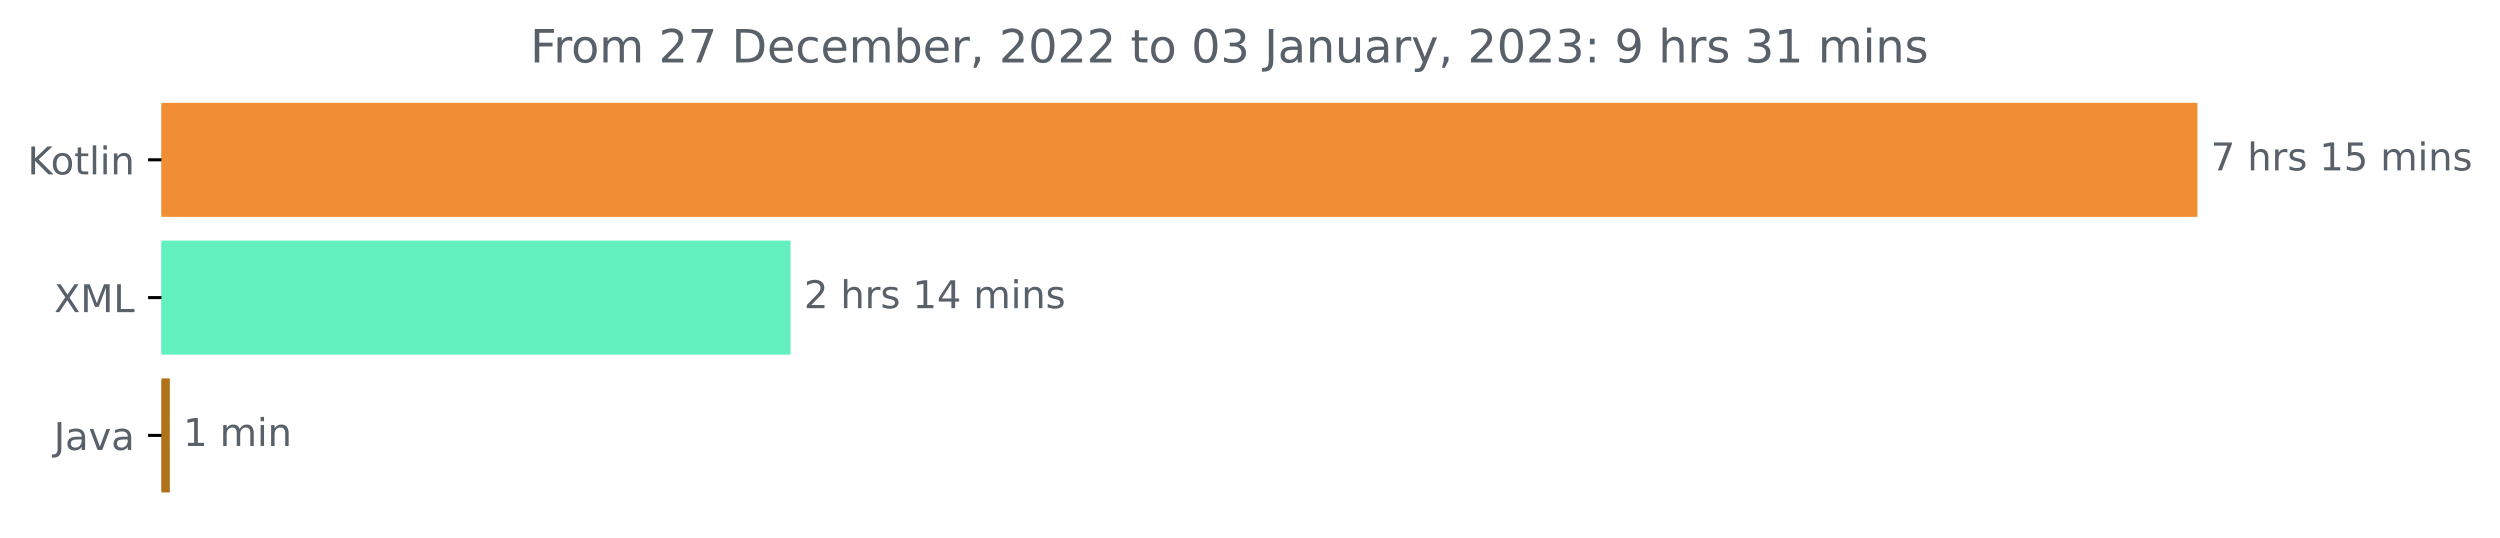
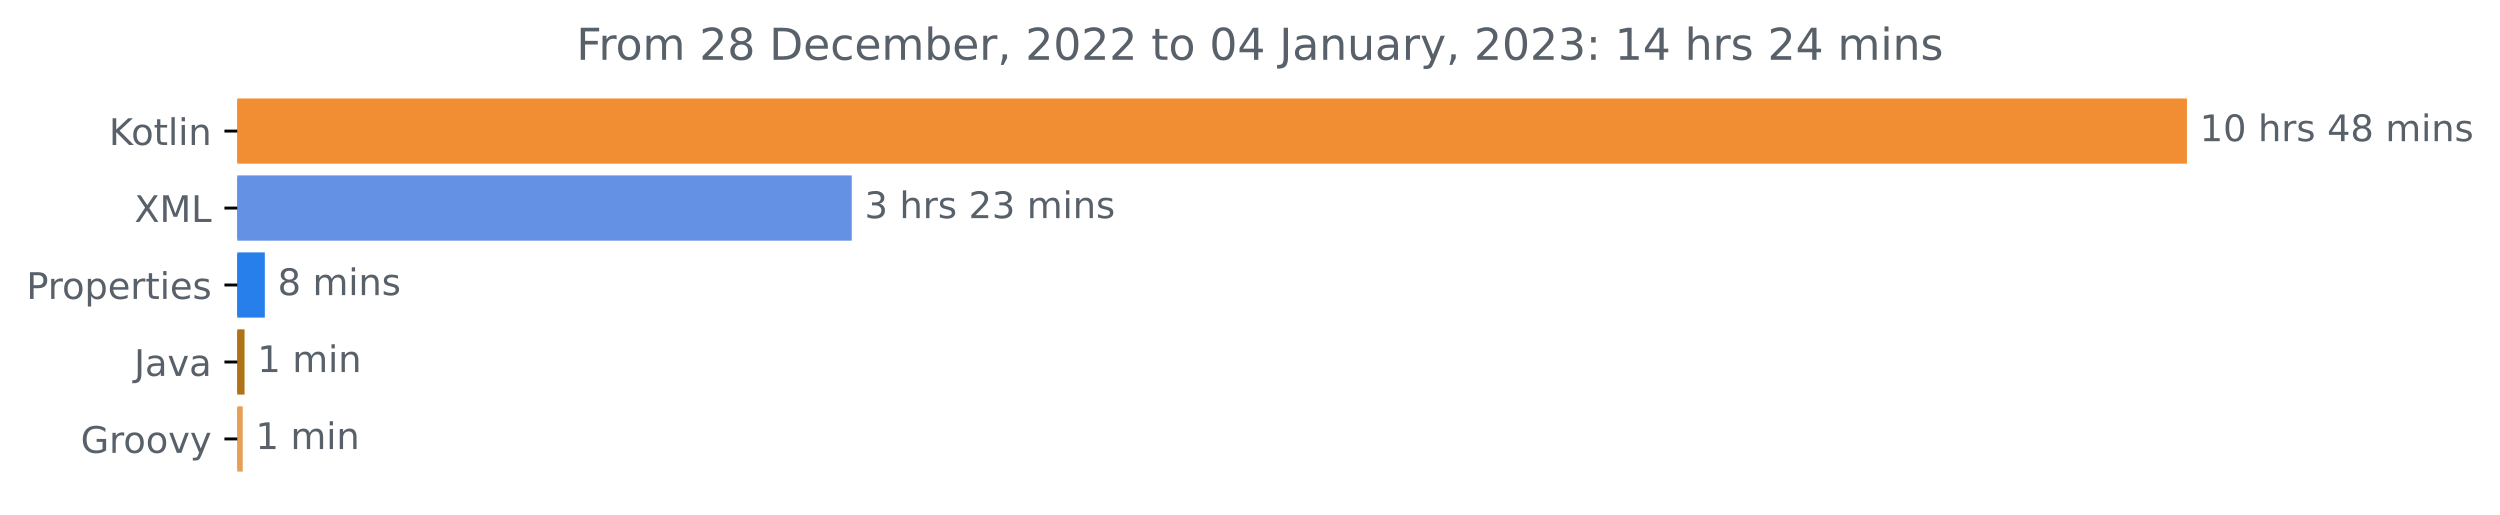
- <svg xmlns="http://www.w3.org/2000/svg" xmlns:xlink="http://www.w3.org/1999/xlink" width="653.165pt" height="140.398pt" viewBox="0 0 653.165 140.398" version="1.1">
+ <svg xmlns="http://www.w3.org/2000/svg" xmlns:xlink="http://www.w3.org/1999/xlink" width="682.069pt" height="140.398pt" viewBox="0 0 682.069 140.398" version="1.1">
  <defs>
    <style type="text/css">*{stroke-linejoin: round; stroke-linecap: butt}</style>
  </defs>
  <g id="figure_1">
    <g id="patch_1">
-       <path d="M 0 140.398  L 653.165 140.398  L 653.165 0  L 0 0  L 0 140.398  z " style="fill: none" />
+       <path d="M -0 140.398  L 682.069 140.398  L 682.069 0  L -0 0  L -0 140.398  z " style="fill: none" />
    </g>
    <g id="axes_1">
      <g id="patch_2">
-         <path d="M 42.191 27.358  L 573.619 27.358  L 573.619 56.158  L 42.191 56.158  z " clip-path="url(#p09d0f39d9b)" style="fill: #f18e33; stroke: #f18e33; stroke-linejoin: miter" />
+         <path d="M 64.733 27.358  L 596.161 27.358  L 596.161 44.158  L 64.733 44.158  z " clip-path="url(#pd91ae2e6df)" style="fill: #f18e33; stroke: #f18e33; stroke-linejoin: miter" />
      </g>
      <g id="patch_3">
-         <path d="M 42.191 63.358  L 206.045 63.358  L 206.045 92.158  L 42.191 92.158  z " clip-path="url(#p09d0f39d9b)" style="fill: #62f0bf; stroke: #62f0bf; stroke-linejoin: miter" />
+         <path d="M 64.733 48.358  L 231.881 48.358  L 231.881 65.158  L 64.733 65.158  z " clip-path="url(#pd91ae2e6df)" style="fill: #6491e3; stroke: #6491e3; stroke-linejoin: miter" />
      </g>
      <g id="patch_4">
-         <path d="M 42.191 99.358  L 43.863 99.358  L 43.863 128.158  L 42.191 128.158  z " clip-path="url(#p09d0f39d9b)" style="fill: #b07219; stroke: #b07219; stroke-linejoin: miter" />
+         <path d="M 64.733 69.358  L 71.75 69.358  L 71.75 86.158  L 64.733 86.158  z " clip-path="url(#pd91ae2e6df)" style="fill: #267fea; stroke: #267fea; stroke-linejoin: miter" />
+       </g>
+       <g id="patch_5">
+         <path d="M 64.733 90.358  L 66.221 90.358  L 66.221 107.158  L 64.733 107.158  z " clip-path="url(#pd91ae2e6df)" style="fill: #b07219; stroke: #b07219; stroke-linejoin: miter" />
+       </g>
+       <g id="patch_6">
+         <path d="M 64.733 111.358  L 65.725 111.358  L 65.725 128.158  L 64.733 128.158  z " clip-path="url(#pd91ae2e6df)" style="fill: #e69f56; stroke: #e69f56; stroke-linejoin: miter" />
      </g>
      <g id="matplotlib.axis_1" />
      <g id="matplotlib.axis_2">
        <g id="ytick_1">
          <g id="line2d_1">
            <defs>
-               <path id="m5261cb25f7" d="M 0 0  L -3.5 0  " style="stroke: #000000; stroke-width: 0.8" />
+               <path id="mdc20ce9b25" d="M 0 0  L -3.5 0  " style="stroke: #000000; stroke-width: 0.8" />
            </defs>
            <g>
-               <use xlink:href="#m5261cb25f7" x="42.191" y="41.758" style="stroke: #000000; stroke-width: 0.8" />
+               <use xlink:href="#mdc20ce9b25" x="64.733" y="35.758" style="stroke: #000000; stroke-width: 0.8" />
            </g>
          </g>
          <g id="text_1">
-             <g style="fill: #586069" transform="translate(7.2 45.55734)scale(0.1 -0.1)">
+             <g style="fill: #586069" transform="translate(29.74219 39.55734)scale(0.1 -0.1)">
              <defs>
                <path id="DejaVuSans-4b" d="M 628 4666  L 1259 4666  L 1259 2694  L 3353 4666  L 4166 4666  L 1850 2491  L 4331 0  L 3500 0  L 1259 2247  L 1259 0  L 628 0  L 628 4666  z " transform="scale(0.015625)" />
                <path id="DejaVuSans-6f" d="M 1959 3097  Q 1497 3097 1228 2736  Q 959 2375 959 1747  Q 959 1119 1226 758  Q 1494 397 1959 397  Q 2419 397 2687 759  Q 2956 1122 2956 1747  Q 2956 2369 2687 2733  Q 2419 3097 1959 3097  z M 1959 3584  Q 2709 3584 3137 3096  Q 3566 2609 3566 1747  Q 3566 888 3137 398  Q 2709 -91 1959 -91  Q 1206 -91 779 398  Q 353 888 353 1747  Q 353 2609 779 3096  Q 1206 3584 1959 3584  z " transform="scale(0.015625)" />
                <path id="DejaVuSans-74" d="M 1172 4494  L 1172 3500  L 2356 3500  L 2356 3053  L 1172 3053  L 1172 1153  Q 1172 725 1289 603  Q 1406 481 1766 481  L 2356 481  L 2356 0  L 1766 0  Q 1100 0 847 248  Q 594 497 594 1153  L 594 3053  L 172 3053  L 172 3500  L 594 3500  L 594 4494  L 1172 4494  z " transform="scale(0.015625)" />
                <path id="DejaVuSans-6c" d="M 603 4863  L 1178 4863  L 1178 0  L 603 0  L 603 4863  z " transform="scale(0.015625)" />
                <path id="DejaVuSans-69" d="M 603 3500  L 1178 3500  L 1178 0  L 603 0  L 603 3500  z M 603 4863  L 1178 4863  L 1178 4134  L 603 4134  L 603 4863  z " transform="scale(0.015625)" />
                <path id="DejaVuSans-6e" d="M 3513 2113  L 3513 0  L 2938 0  L 2938 2094  Q 2938 2591 2744 2837  Q 2550 3084 2163 3084  Q 1697 3084 1428 2787  Q 1159 2491 1159 1978  L 1159 0  L 581 0  L 581 3500  L 1159 3500  L 1159 2956  Q 1366 3272 1645 3428  Q 1925 3584 2291 3584  Q 2894 3584 3203 3211  Q 3513 2838 3513 2113  z " transform="scale(0.015625)" />
              </defs>
              <use xlink:href="#DejaVuSans-4b" />
              <use xlink:href="#DejaVuSans-6f" x="60.576" />
              <use xlink:href="#DejaVuSans-74" x="121.758" />
              <use xlink:href="#DejaVuSans-6c" x="160.967" />
              <use xlink:href="#DejaVuSans-69" x="188.75" />
              <use xlink:href="#DejaVuSans-6e" x="216.533" />
            </g>
          </g>
        </g>
        <g id="ytick_2">
          <g id="line2d_2">
            <g>
-               <use xlink:href="#m5261cb25f7" x="42.191" y="77.758" style="stroke: #000000; stroke-width: 0.8" />
+               <use xlink:href="#mdc20ce9b25" x="64.733" y="56.758" style="stroke: #000000; stroke-width: 0.8" />
            </g>
          </g>
          <g id="text_2">
-             <g style="fill: #586069" transform="translate(14.14062 81.55734)scale(0.1 -0.1)">
+             <g style="fill: #586069" transform="translate(36.68281 60.55734)scale(0.1 -0.1)">
              <defs>
                <path id="DejaVuSans-58" d="M 403 4666  L 1081 4666  L 2241 2931  L 3406 4666  L 4084 4666  L 2584 2425  L 4184 0  L 3506 0  L 2194 1984  L 872 0  L 191 0  L 1856 2491  L 403 4666  z " transform="scale(0.015625)" />
                <path id="DejaVuSans-4d" d="M 628 4666  L 1569 4666  L 2759 1491  L 3956 4666  L 4897 4666  L 4897 0  L 4281 0  L 4281 4097  L 3078 897  L 2444 897  L 1241 4097  L 1241 0  L 628 0  L 628 4666  z " transform="scale(0.015625)" />
                <path id="DejaVuSans-4c" d="M 628 4666  L 1259 4666  L 1259 531  L 3531 531  L 3531 0  L 628 0  L 628 4666  z " transform="scale(0.015625)" />
              </defs>
              <use xlink:href="#DejaVuSans-58" />
              <use xlink:href="#DejaVuSans-4d" x="68.506" />
              <use xlink:href="#DejaVuSans-4c" x="154.785" />
            </g>
          </g>
        </g>
        <g id="ytick_3">
          <g id="line2d_3">
            <g>
-               <use xlink:href="#m5261cb25f7" x="42.191" y="113.758" style="stroke: #000000; stroke-width: 0.8" />
+               <use xlink:href="#mdc20ce9b25" x="64.733" y="77.758" style="stroke: #000000; stroke-width: 0.8" />
            </g>
          </g>
          <g id="text_3">
-             <g style="fill: #586069" transform="translate(14.06563 117.5573)scale(0.1 -0.1)">
+             <g style="fill: #586069" transform="translate(7.2 81.55734)scale(0.1 -0.1)">
+               <defs>
+                 <path id="DejaVuSans-50" d="M 1259 4147  L 1259 2394  L 2053 2394  Q 2494 2394 2734 2622  Q 2975 2850 2975 3272  Q 2975 3691 2734 3919  Q 2494 4147 2053 4147  L 1259 4147  z M 628 4666  L 2053 4666  Q 2838 4666 3239 4311  Q 3641 3956 3641 3272  Q 3641 2581 3239 2228  Q 2838 1875 2053 1875  L 1259 1875  L 1259 0  L 628 0  L 628 4666  z " transform="scale(0.015625)" />
+                 <path id="DejaVuSans-72" d="M 2631 2963  Q 2534 3019 2420 3045  Q 2306 3072 2169 3072  Q 1681 3072 1420 2755  Q 1159 2438 1159 1844  L 1159 0  L 581 0  L 581 3500  L 1159 3500  L 1159 2956  Q 1341 3275 1631 3429  Q 1922 3584 2338 3584  Q 2397 3584 2469 3576  Q 2541 3569 2628 3553  L 2631 2963  z " transform="scale(0.015625)" />
+                 <path id="DejaVuSans-70" d="M 1159 525  L 1159 -1331  L 581 -1331  L 581 3500  L 1159 3500  L 1159 2969  Q 1341 3281 1617 3432  Q 1894 3584 2278 3584  Q 2916 3584 3314 3078  Q 3713 2572 3713 1747  Q 3713 922 3314 415  Q 2916 -91 2278 -91  Q 1894 -91 1617 61  Q 1341 213 1159 525  z M 3116 1747  Q 3116 2381 2855 2742  Q 2594 3103 2138 3103  Q 1681 3103 1420 2742  Q 1159 2381 1159 1747  Q 1159 1113 1420 752  Q 1681 391 2138 391  Q 2594 391 2855 752  Q 3116 1113 3116 1747  z " transform="scale(0.015625)" />
+                 <path id="DejaVuSans-65" d="M 3597 1894  L 3597 1613  L 953 1613  Q 991 1019 1311 708  Q 1631 397 2203 397  Q 2534 397 2845 478  Q 3156 559 3463 722  L 3463 178  Q 3153 47 2828 -22  Q 2503 -91 2169 -91  Q 1331 -91 842 396  Q 353 884 353 1716  Q 353 2575 817 3079  Q 1281 3584 2069 3584  Q 2775 3584 3186 3129  Q 3597 2675 3597 1894  z M 3022 2063  Q 3016 2534 2758 2815  Q 2500 3097 2075 3097  Q 1594 3097 1305 2825  Q 1016 2553 972 2059  L 3022 2063  z " transform="scale(0.015625)" />
+                 <path id="DejaVuSans-73" d="M 2834 3397  L 2834 2853  Q 2591 2978 2328 3040  Q 2066 3103 1784 3103  Q 1356 3103 1142 2972  Q 928 2841 928 2578  Q 928 2378 1081 2264  Q 1234 2150 1697 2047  L 1894 2003  Q 2506 1872 2764 1633  Q 3022 1394 3022 966  Q 3022 478 2636 193  Q 2250 -91 1575 -91  Q 1294 -91 989 -36  Q 684 19 347 128  L 347 722  Q 666 556 975 473  Q 1284 391 1588 391  Q 1994 391 2212 530  Q 2431 669 2431 922  Q 2431 1156 2273 1281  Q 2116 1406 1581 1522  L 1381 1569  Q 847 1681 609 1914  Q 372 2147 372 2553  Q 372 3047 722 3315  Q 1072 3584 1716 3584  Q 2034 3584 2315 3537  Q 2597 3491 2834 3397  z " transform="scale(0.015625)" />
+               </defs>
+               <use xlink:href="#DejaVuSans-50" />
+               <use xlink:href="#DejaVuSans-72" x="58.553" />
+               <use xlink:href="#DejaVuSans-6f" x="97.416" />
+               <use xlink:href="#DejaVuSans-70" x="158.598" />
+               <use xlink:href="#DejaVuSans-65" x="222.074" />
+               <use xlink:href="#DejaVuSans-72" x="283.598" />
+               <use xlink:href="#DejaVuSans-74" x="324.711" />
+               <use xlink:href="#DejaVuSans-69" x="363.92" />
+               <use xlink:href="#DejaVuSans-65" x="391.703" />
+               <use xlink:href="#DejaVuSans-73" x="453.227" />
+             </g>
+           </g>
+         </g>
+         <g id="ytick_4">
+           <g id="line2d_4">
+             <g>
+               <use xlink:href="#mdc20ce9b25" x="64.733" y="98.758" style="stroke: #000000; stroke-width: 0.8" />
+             </g>
+           </g>
+           <g id="text_4">
+             <g style="fill: #586069" transform="translate(36.60781 102.5573)scale(0.1 -0.1)">
              <defs>
                <path id="DejaVuSans-4a" d="M 628 4666  L 1259 4666  L 1259 325  Q 1259 -519 939 -900  Q 619 -1281 -91 -1281  L -331 -1281  L -331 -750  L -134 -750  Q 284 -750 456 -515  Q 628 -281 628 325  L 628 4666  z " transform="scale(0.015625)" />
                <path id="DejaVuSans-61" d="M 2194 1759  Q 1497 1759 1228 1600  Q 959 1441 959 1056  Q 959 750 1161 570  Q 1363 391 1709 391  Q 2188 391 2477 730  Q 2766 1069 2766 1631  L 2766 1759  L 2194 1759  z M 3341 1997  L 3341 0  L 2766 0  L 2766 531  Q 2569 213 2275 61  Q 1981 -91 1556 -91  Q 1019 -91 701 211  Q 384 513 384 1019  Q 384 1609 779 1909  Q 1175 2209 1959 2209  L 2766 2209  L 2766 2266  Q 2766 2663 2505 2880  Q 2244 3097 1772 3097  Q 1472 3097 1187 3025  Q 903 2953 641 2809  L 641 3341  Q 956 3463 1253 3523  Q 1550 3584 1831 3584  Q 2591 3584 2966 3190  Q 3341 2797 3341 1997  z " transform="scale(0.015625)" />
                <path id="DejaVuSans-76" d="M 191 3500  L 800 3500  L 1894 563  L 2988 3500  L 3597 3500  L 2284 0  L 1503 0  L 191 3500  z " transform="scale(0.015625)" />
              </defs>
              <use xlink:href="#DejaVuSans-4a" />
              <use xlink:href="#DejaVuSans-61" x="29.492" />
              <use xlink:href="#DejaVuSans-76" x="90.771" />
              <use xlink:href="#DejaVuSans-61" x="149.951" />
            </g>
          </g>
        </g>
-       </g>
-       <g id="text_4">
-         <g style="fill: #586069" transform="translate(577.6192 44.5175)scale(0.1 -0.1)">
+         <g id="ytick_5">
+           <g id="line2d_5">
+             <g>
+               <use xlink:href="#mdc20ce9b25" x="64.733" y="119.758" style="stroke: #000000; stroke-width: 0.8" />
+             </g>
+           </g>
+           <g id="text_5">
+             <g style="fill: #586069" transform="translate(22.02344 123.5573)scale(0.1 -0.1)">
+               <defs>
+                 <path id="DejaVuSans-47" d="M 3809 666  L 3809 1919  L 2778 1919  L 2778 2438  L 4434 2438  L 4434 434  Q 4069 175 3628 42  Q 3188 -91 2688 -91  Q 1594 -91 976 548  Q 359 1188 359 2328  Q 359 3472 976 4111  Q 1594 4750 2688 4750  Q 3144 4750 3555 4637  Q 3966 4525 4313 4306  L 4313 3634  Q 3963 3931 3569 4081  Q 3175 4231 2741 4231  Q 1884 4231 1454 3753  Q 1025 3275 1025 2328  Q 1025 1384 1454 906  Q 1884 428 2741 428  Q 3075 428 3337 486  Q 3600 544 3809 666  z " transform="scale(0.015625)" />
+                 <path id="DejaVuSans-79" d="M 2059 -325  Q 1816 -950 1584 -1140  Q 1353 -1331 966 -1331  L 506 -1331  L 506 -850  L 844 -850  Q 1081 -850 1212 -737  Q 1344 -625 1503 -206  L 1606 56  L 191 3500  L 800 3500  L 1894 763  L 2988 3500  L 3597 3500  L 2059 -325  z " transform="scale(0.015625)" />
+               </defs>
+               <use xlink:href="#DejaVuSans-47" />
+               <use xlink:href="#DejaVuSans-72" x="77.49" />
+               <use xlink:href="#DejaVuSans-6f" x="116.354" />
+               <use xlink:href="#DejaVuSans-6f" x="177.535" />
+               <use xlink:href="#DejaVuSans-76" x="238.717" />
+               <use xlink:href="#DejaVuSans-79" x="297.896" />
+             </g>
+           </g>
+         </g>
+       </g>
+       <g id="text_6">
+         <g style="fill: #586069" transform="translate(600.1614 38.5175)scale(0.1 -0.1)">
          <defs>
-             <path id="DejaVuSans-37" d="M 525 4666  L 3525 4666  L 3525 4397  L 1831 0  L 1172 0  L 2766 4134  L 525 4134  L 525 4666  z " transform="scale(0.015625)" />
+             <path id="DejaVuSans-31" d="M 794 531  L 1825 531  L 1825 4091  L 703 3866  L 703 4441  L 1819 4666  L 2450 4666  L 2450 531  L 3481 531  L 3481 0  L 794 0  L 794 531  z " transform="scale(0.015625)" />
+             <path id="DejaVuSans-30" d="M 2034 4250  Q 1547 4250 1301 3770  Q 1056 3291 1056 2328  Q 1056 1369 1301 889  Q 1547 409 2034 409  Q 2525 409 2770 889  Q 3016 1369 3016 2328  Q 3016 3291 2770 3770  Q 2525 4250 2034 4250  z M 2034 4750  Q 2819 4750 3233 4129  Q 3647 3509 3647 2328  Q 3647 1150 3233 529  Q 2819 -91 2034 -91  Q 1250 -91 836 529  Q 422 1150 422 2328  Q 422 3509 836 4129  Q 1250 4750 2034 4750  z " transform="scale(0.015625)" />
            <path id="DejaVuSans-20" transform="scale(0.015625)" />
            <path id="DejaVuSans-68" d="M 3513 2113  L 3513 0  L 2938 0  L 2938 2094  Q 2938 2591 2744 2837  Q 2550 3084 2163 3084  Q 1697 3084 1428 2787  Q 1159 2491 1159 1978  L 1159 0  L 581 0  L 581 4863  L 1159 4863  L 1159 2956  Q 1366 3272 1645 3428  Q 1925 3584 2291 3584  Q 2894 3584 3203 3211  Q 3513 2838 3513 2113  z " transform="scale(0.015625)" />
-             <path id="DejaVuSans-72" d="M 2631 2963  Q 2534 3019 2420 3045  Q 2306 3072 2169 3072  Q 1681 3072 1420 2755  Q 1159 2438 1159 1844  L 1159 0  L 581 0  L 581 3500  L 1159 3500  L 1159 2956  Q 1341 3275 1631 3429  Q 1922 3584 2338 3584  Q 2397 3584 2469 3576  Q 2541 3569 2628 3553  L 2631 2963  z " transform="scale(0.015625)" />
-             <path id="DejaVuSans-73" d="M 2834 3397  L 2834 2853  Q 2591 2978 2328 3040  Q 2066 3103 1784 3103  Q 1356 3103 1142 2972  Q 928 2841 928 2578  Q 928 2378 1081 2264  Q 1234 2150 1697 2047  L 1894 2003  Q 2506 1872 2764 1633  Q 3022 1394 3022 966  Q 3022 478 2636 193  Q 2250 -91 1575 -91  Q 1294 -91 989 -36  Q 684 19 347 128  L 347 722  Q 666 556 975 473  Q 1284 391 1588 391  Q 1994 391 2212 530  Q 2431 669 2431 922  Q 2431 1156 2273 1281  Q 2116 1406 1581 1522  L 1381 1569  Q 847 1681 609 1914  Q 372 2147 372 2553  Q 372 3047 722 3315  Q 1072 3584 1716 3584  Q 2034 3584 2315 3537  Q 2597 3491 2834 3397  z " transform="scale(0.015625)" />
-             <path id="DejaVuSans-31" d="M 794 531  L 1825 531  L 1825 4091  L 703 3866  L 703 4441  L 1819 4666  L 2450 4666  L 2450 531  L 3481 531  L 3481 0  L 794 0  L 794 531  z " transform="scale(0.015625)" />
-             <path id="DejaVuSans-35" d="M 691 4666  L 3169 4666  L 3169 4134  L 1269 4134  L 1269 2991  Q 1406 3038 1543 3061  Q 1681 3084 1819 3084  Q 2600 3084 3056 2656  Q 3513 2228 3513 1497  Q 3513 744 3044 326  Q 2575 -91 1722 -91  Q 1428 -91 1123 -41  Q 819 9 494 109  L 494 744  Q 775 591 1075 516  Q 1375 441 1709 441  Q 2250 441 2565 725  Q 2881 1009 2881 1497  Q 2881 1984 2565 2268  Q 2250 2553 1709 2553  Q 1456 2553 1204 2497  Q 953 2441 691 2322  L 691 4666  z " transform="scale(0.015625)" />
+             <path id="DejaVuSans-34" d="M 2419 4116  L 825 1625  L 2419 1625  L 2419 4116  z M 2253 4666  L 3047 4666  L 3047 1625  L 3713 1625  L 3713 1100  L 3047 1100  L 3047 0  L 2419 0  L 2419 1100  L 313 1100  L 313 1709  L 2253 4666  z " transform="scale(0.015625)" />
+             <path id="DejaVuSans-38" d="M 2034 2216  Q 1584 2216 1326 1975  Q 1069 1734 1069 1313  Q 1069 891 1326 650  Q 1584 409 2034 409  Q 2484 409 2743 651  Q 3003 894 3003 1313  Q 3003 1734 2745 1975  Q 2488 2216 2034 2216  z M 1403 2484  Q 997 2584 770 2862  Q 544 3141 544 3541  Q 544 4100 942 4425  Q 1341 4750 2034 4750  Q 2731 4750 3128 4425  Q 3525 4100 3525 3541  Q 3525 3141 3298 2862  Q 3072 2584 2669 2484  Q 3125 2378 3379 2068  Q 3634 1759 3634 1313  Q 3634 634 3220 271  Q 2806 -91 2034 -91  Q 1263 -91 848 271  Q 434 634 434 1313  Q 434 1759 690 2068  Q 947 2378 1403 2484  z M 1172 3481  Q 1172 3119 1398 2916  Q 1625 2713 2034 2713  Q 2441 2713 2670 2916  Q 2900 3119 2900 3481  Q 2900 3844 2670 4047  Q 2441 4250 2034 4250  Q 1625 4250 1398 4047  Q 1172 3844 1172 3481  z " transform="scale(0.015625)" />
            <path id="DejaVuSans-6d" d="M 3328 2828  Q 3544 3216 3844 3400  Q 4144 3584 4550 3584  Q 5097 3584 5394 3201  Q 5691 2819 5691 2113  L 5691 0  L 5113 0  L 5113 2094  Q 5113 2597 4934 2840  Q 4756 3084 4391 3084  Q 3944 3084 3684 2787  Q 3425 2491 3425 1978  L 3425 0  L 2847 0  L 2847 2094  Q 2847 2600 2669 2842  Q 2491 3084 2119 3084  Q 1678 3084 1418 2786  Q 1159 2488 1159 1978  L 1159 0  L 581 0  L 581 3500  L 1159 3500  L 1159 2956  Q 1356 3278 1631 3431  Q 1906 3584 2284 3584  Q 2666 3584 2933 3390  Q 3200 3197 3328 2828  z " transform="scale(0.015625)" />
          </defs>
-           <use xlink:href="#DejaVuSans-37" />
+           <use xlink:href="#DejaVuSans-31" />
+           <use xlink:href="#DejaVuSans-30" x="63.623" />
+           <use xlink:href="#DejaVuSans-20" x="127.246" />
+           <use xlink:href="#DejaVuSans-68" x="159.033" />
+           <use xlink:href="#DejaVuSans-72" x="222.412" />
+           <use xlink:href="#DejaVuSans-73" x="263.525" />
+           <use xlink:href="#DejaVuSans-20" x="315.625" />
+           <use xlink:href="#DejaVuSans-34" x="347.412" />
+           <use xlink:href="#DejaVuSans-38" x="411.035" />
+           <use xlink:href="#DejaVuSans-20" x="474.658" />
+           <use xlink:href="#DejaVuSans-6d" x="506.445" />
+           <use xlink:href="#DejaVuSans-69" x="603.857" />
+           <use xlink:href="#DejaVuSans-6e" x="631.641" />
+           <use xlink:href="#DejaVuSans-73" x="695.02" />
+         </g>
+       </g>
+       <g id="text_7">
+         <g style="fill: #586069" transform="translate(235.8808 59.5175)scale(0.1 -0.1)">
+           <defs>
+             <path id="DejaVuSans-33" d="M 2597 2516  Q 3050 2419 3304 2112  Q 3559 1806 3559 1356  Q 3559 666 3084 287  Q 2609 -91 1734 -91  Q 1441 -91 1130 -33  Q 819 25 488 141  L 488 750  Q 750 597 1062 519  Q 1375 441 1716 441  Q 2309 441 2620 675  Q 2931 909 2931 1356  Q 2931 1769 2642 2001  Q 2353 2234 1838 2234  L 1294 2234  L 1294 2753  L 1863 2753  Q 2328 2753 2575 2939  Q 2822 3125 2822 3475  Q 2822 3834 2567 4026  Q 2313 4219 1838 4219  Q 1578 4219 1281 4162  Q 984 4106 628 3988  L 628 4550  Q 988 4650 1302 4700  Q 1616 4750 1894 4750  Q 2613 4750 3031 4423  Q 3450 4097 3450 3541  Q 3450 3153 3228 2886  Q 3006 2619 2597 2516  z " transform="scale(0.015625)" />
+             <path id="DejaVuSans-32" d="M 1228 531  L 3431 531  L 3431 0  L 469 0  L 469 531  Q 828 903 1448 1529  Q 2069 2156 2228 2338  Q 2531 2678 2651 2914  Q 2772 3150 2772 3378  Q 2772 3750 2511 3984  Q 2250 4219 1831 4219  Q 1534 4219 1204 4116  Q 875 4013 500 3803  L 500 4441  Q 881 4594 1212 4672  Q 1544 4750 1819 4750  Q 2544 4750 2975 4387  Q 3406 4025 3406 3419  Q 3406 3131 3298 2873  Q 3191 2616 2906 2266  Q 2828 2175 2409 1742  Q 1991 1309 1228 531  z " transform="scale(0.015625)" />
+           </defs>
+           <use xlink:href="#DejaVuSans-33" />
          <use xlink:href="#DejaVuSans-20" x="63.623" />
          <use xlink:href="#DejaVuSans-68" x="95.41" />
          <use xlink:href="#DejaVuSans-72" x="158.789" />
          <use xlink:href="#DejaVuSans-73" x="199.902" />
          <use xlink:href="#DejaVuSans-20" x="252.002" />
-           <use xlink:href="#DejaVuSans-31" x="283.789" />
-           <use xlink:href="#DejaVuSans-35" x="347.412" />
+           <use xlink:href="#DejaVuSans-32" x="283.789" />
+           <use xlink:href="#DejaVuSans-33" x="347.412" />
          <use xlink:href="#DejaVuSans-20" x="411.035" />
          <use xlink:href="#DejaVuSans-6d" x="442.822" />
          <use xlink:href="#DejaVuSans-69" x="540.234" />
          <use xlink:href="#DejaVuSans-6e" x="568.018" />
          <use xlink:href="#DejaVuSans-73" x="631.396" />
        </g>
      </g>
-       <g id="text_5">
-         <g style="fill: #586069" transform="translate(210.0449 80.5175)scale(0.1 -0.1)">
-           <defs>
-             <path id="DejaVuSans-32" d="M 1228 531  L 3431 531  L 3431 0  L 469 0  L 469 531  Q 828 903 1448 1529  Q 2069 2156 2228 2338  Q 2531 2678 2651 2914  Q 2772 3150 2772 3378  Q 2772 3750 2511 3984  Q 2250 4219 1831 4219  Q 1534 4219 1204 4116  Q 875 4013 500 3803  L 500 4441  Q 881 4594 1212 4672  Q 1544 4750 1819 4750  Q 2544 4750 2975 4387  Q 3406 4025 3406 3419  Q 3406 3131 3298 2873  Q 3191 2616 2906 2266  Q 2828 2175 2409 1742  Q 1991 1309 1228 531  z " transform="scale(0.015625)" />
-             <path id="DejaVuSans-34" d="M 2419 4116  L 825 1625  L 2419 1625  L 2419 4116  z M 2253 4666  L 3047 4666  L 3047 1625  L 3713 1625  L 3713 1100  L 3047 1100  L 3047 0  L 2419 0  L 2419 1100  L 313 1100  L 313 1709  L 2253 4666  z " transform="scale(0.015625)" />
-           </defs>
-           <use xlink:href="#DejaVuSans-32" />
-           <use xlink:href="#DejaVuSans-20" x="63.623" />
-           <use xlink:href="#DejaVuSans-68" x="95.41" />
-           <use xlink:href="#DejaVuSans-72" x="158.789" />
-           <use xlink:href="#DejaVuSans-73" x="199.902" />
-           <use xlink:href="#DejaVuSans-20" x="252.002" />
-           <use xlink:href="#DejaVuSans-31" x="283.789" />
-           <use xlink:href="#DejaVuSans-34" x="347.412" />
-           <use xlink:href="#DejaVuSans-20" x="411.035" />
-           <use xlink:href="#DejaVuSans-6d" x="442.822" />
-           <use xlink:href="#DejaVuSans-69" x="540.234" />
-           <use xlink:href="#DejaVuSans-6e" x="568.018" />
-           <use xlink:href="#DejaVuSans-73" x="631.396" />
-         </g>
-       </g>
-       <g id="text_6">
-         <g style="fill: #586069" transform="translate(47.86332 116.5175)scale(0.1 -0.1)">
-           <use xlink:href="#DejaVuSans-31" />
+       <g id="text_8">
+         <g style="fill: #586069" transform="translate(75.75048 80.5175)scale(0.1 -0.1)">
+           <use xlink:href="#DejaVuSans-38" />
          <use xlink:href="#DejaVuSans-20" x="63.623" />
          <use xlink:href="#DejaVuSans-6d" x="95.41" />
          <use xlink:href="#DejaVuSans-69" x="192.822" />
          <use xlink:href="#DejaVuSans-6e" x="220.605" />
-         </g>
-       </g>
-       <g id="text_7">
-         <g style="fill: #586069" transform="translate(138.5356 16.31812)scale(0.12 -0.12)">
+           <use xlink:href="#DejaVuSans-73" x="283.984" />
+         </g>
+       </g>
+       <g id="text_9">
+         <g style="fill: #586069" transform="translate(70.22141 101.5175)scale(0.1 -0.1)">
+           <use xlink:href="#DejaVuSans-31" />
+           <use xlink:href="#DejaVuSans-20" x="63.623" />
+           <use xlink:href="#DejaVuSans-6d" x="95.41" />
+           <use xlink:href="#DejaVuSans-69" x="192.822" />
+           <use xlink:href="#DejaVuSans-6e" x="220.605" />
+         </g>
+       </g>
+       <g id="text_10">
+         <g style="fill: #586069" transform="translate(69.72521 122.5175)scale(0.1 -0.1)">
+           <use xlink:href="#DejaVuSans-31" />
+           <use xlink:href="#DejaVuSans-20" x="63.623" />
+           <use xlink:href="#DejaVuSans-6d" x="95.41" />
+           <use xlink:href="#DejaVuSans-69" x="192.822" />
+           <use xlink:href="#DejaVuSans-6e" x="220.605" />
+         </g>
+       </g>
+       <g id="text_11">
+         <g style="fill: #586069" transform="translate(157.2603 16.31812)scale(0.12 -0.12)">
          <defs>
            <path id="DejaVuSans-46" d="M 628 4666  L 3309 4666  L 3309 4134  L 1259 4134  L 1259 2759  L 3109 2759  L 3109 2228  L 1259 2228  L 1259 0  L 628 0  L 628 4666  z " transform="scale(0.015625)" />
            <path id="DejaVuSans-44" d="M 1259 4147  L 1259 519  L 2022 519  Q 2988 519 3436 956  Q 3884 1394 3884 2338  Q 3884 3275 3436 3711  Q 2988 4147 2022 4147  L 1259 4147  z M 628 4666  L 1925 4666  Q 3281 4666 3915 4102  Q 4550 3538 4550 2338  Q 4550 1131 3912 565  Q 3275 0 1925 0  L 628 0  L 628 4666  z " transform="scale(0.015625)" />
-             <path id="DejaVuSans-65" d="M 3597 1894  L 3597 1613  L 953 1613  Q 991 1019 1311 708  Q 1631 397 2203 397  Q 2534 397 2845 478  Q 3156 559 3463 722  L 3463 178  Q 3153 47 2828 -22  Q 2503 -91 2169 -91  Q 1331 -91 842 396  Q 353 884 353 1716  Q 353 2575 817 3079  Q 1281 3584 2069 3584  Q 2775 3584 3186 3129  Q 3597 2675 3597 1894  z M 3022 2063  Q 3016 2534 2758 2815  Q 2500 3097 2075 3097  Q 1594 3097 1305 2825  Q 1016 2553 972 2059  L 3022 2063  z " transform="scale(0.015625)" />
            <path id="DejaVuSans-63" d="M 3122 3366  L 3122 2828  Q 2878 2963 2633 3030  Q 2388 3097 2138 3097  Q 1578 3097 1268 2742  Q 959 2388 959 1747  Q 959 1106 1268 751  Q 1578 397 2138 397  Q 2388 397 2633 464  Q 2878 531 3122 666  L 3122 134  Q 2881 22 2623 -34  Q 2366 -91 2075 -91  Q 1284 -91 818 406  Q 353 903 353 1747  Q 353 2603 823 3093  Q 1294 3584 2113 3584  Q 2378 3584 2631 3529  Q 2884 3475 3122 3366  z " transform="scale(0.015625)" />
            <path id="DejaVuSans-62" d="M 3116 1747  Q 3116 2381 2855 2742  Q 2594 3103 2138 3103  Q 1681 3103 1420 2742  Q 1159 2381 1159 1747  Q 1159 1113 1420 752  Q 1681 391 2138 391  Q 2594 391 2855 752  Q 3116 1113 3116 1747  z M 1159 2969  Q 1341 3281 1617 3432  Q 1894 3584 2278 3584  Q 2916 3584 3314 3078  Q 3713 2572 3713 1747  Q 3713 922 3314 415  Q 2916 -91 2278 -91  Q 1894 -91 1617 61  Q 1341 213 1159 525  L 1159 0  L 581 0  L 581 4863  L 1159 4863  L 1159 2969  z " transform="scale(0.015625)" />
            <path id="DejaVuSans-2c" d="M 750 794  L 1409 794  L 1409 256  L 897 -744  L 494 -744  L 750 256  L 750 794  z " transform="scale(0.015625)" />
-             <path id="DejaVuSans-30" d="M 2034 4250  Q 1547 4250 1301 3770  Q 1056 3291 1056 2328  Q 1056 1369 1301 889  Q 1547 409 2034 409  Q 2525 409 2770 889  Q 3016 1369 3016 2328  Q 3016 3291 2770 3770  Q 2525 4250 2034 4250  z M 2034 4750  Q 2819 4750 3233 4129  Q 3647 3509 3647 2328  Q 3647 1150 3233 529  Q 2819 -91 2034 -91  Q 1250 -91 836 529  Q 422 1150 422 2328  Q 422 3509 836 4129  Q 1250 4750 2034 4750  z " transform="scale(0.015625)" />
-             <path id="DejaVuSans-33" d="M 2597 2516  Q 3050 2419 3304 2112  Q 3559 1806 3559 1356  Q 3559 666 3084 287  Q 2609 -91 1734 -91  Q 1441 -91 1130 -33  Q 819 25 488 141  L 488 750  Q 750 597 1062 519  Q 1375 441 1716 441  Q 2309 441 2620 675  Q 2931 909 2931 1356  Q 2931 1769 2642 2001  Q 2353 2234 1838 2234  L 1294 2234  L 1294 2753  L 1863 2753  Q 2328 2753 2575 2939  Q 2822 3125 2822 3475  Q 2822 3834 2567 4026  Q 2313 4219 1838 4219  Q 1578 4219 1281 4162  Q 984 4106 628 3988  L 628 4550  Q 988 4650 1302 4700  Q 1616 4750 1894 4750  Q 2613 4750 3031 4423  Q 3450 4097 3450 3541  Q 3450 3153 3228 2886  Q 3006 2619 2597 2516  z " transform="scale(0.015625)" />
            <path id="DejaVuSans-75" d="M 544 1381  L 544 3500  L 1119 3500  L 1119 1403  Q 1119 906 1312 657  Q 1506 409 1894 409  Q 2359 409 2629 706  Q 2900 1003 2900 1516  L 2900 3500  L 3475 3500  L 3475 0  L 2900 0  L 2900 538  Q 2691 219 2414 64  Q 2138 -91 1772 -91  Q 1169 -91 856 284  Q 544 659 544 1381  z M 1991 3584  L 1991 3584  z " transform="scale(0.015625)" />
-             <path id="DejaVuSans-79" d="M 2059 -325  Q 1816 -950 1584 -1140  Q 1353 -1331 966 -1331  L 506 -1331  L 506 -850  L 844 -850  Q 1081 -850 1212 -737  Q 1344 -625 1503 -206  L 1606 56  L 191 3500  L 800 3500  L 1894 763  L 2988 3500  L 3597 3500  L 2059 -325  z " transform="scale(0.015625)" />
            <path id="DejaVuSans-3a" d="M 750 794  L 1409 794  L 1409 0  L 750 0  L 750 794  z M 750 3309  L 1409 3309  L 1409 2516  L 750 2516  L 750 3309  z " transform="scale(0.015625)" />
-             <path id="DejaVuSans-39" d="M 703 97  L 703 672  Q 941 559 1184 500  Q 1428 441 1663 441  Q 2288 441 2617 861  Q 2947 1281 2994 2138  Q 2813 1869 2534 1725  Q 2256 1581 1919 1581  Q 1219 1581 811 2004  Q 403 2428 403 3163  Q 403 3881 828 4315  Q 1253 4750 1959 4750  Q 2769 4750 3195 4129  Q 3622 3509 3622 2328  Q 3622 1225 3098 567  Q 2575 -91 1691 -91  Q 1453 -91 1209 -44  Q 966 3 703 97  z M 1959 2075  Q 2384 2075 2632 2365  Q 2881 2656 2881 3163  Q 2881 3666 2632 3958  Q 2384 4250 1959 4250  Q 1534 4250 1286 3958  Q 1038 3666 1038 3163  Q 1038 2656 1286 2365  Q 1534 2075 1959 2075  z " transform="scale(0.015625)" />
          </defs>
          <use xlink:href="#DejaVuSans-46" />
          <use xlink:href="#DejaVuSans-72" x="50.27" />
          <use xlink:href="#DejaVuSans-6f" x="89.133" />
          <use xlink:href="#DejaVuSans-6d" x="150.314" />
          <use xlink:href="#DejaVuSans-20" x="247.727" />
          <use xlink:href="#DejaVuSans-32" x="279.514" />
-           <use xlink:href="#DejaVuSans-37" x="343.137" />
+           <use xlink:href="#DejaVuSans-38" x="343.137" />
          <use xlink:href="#DejaVuSans-20" x="406.76" />
          <use xlink:href="#DejaVuSans-44" x="438.547" />
          <use xlink:href="#DejaVuSans-65" x="515.549" />
          <use xlink:href="#DejaVuSans-63" x="577.072" />
          <use xlink:href="#DejaVuSans-65" x="632.053" />
          <use xlink:href="#DejaVuSans-6d" x="693.576" />
          <use xlink:href="#DejaVuSans-62" x="790.988" />
          <use xlink:href="#DejaVuSans-65" x="854.465" />
          <use xlink:href="#DejaVuSans-72" x="915.988" />
          <use xlink:href="#DejaVuSans-2c" x="957.102" />
          <use xlink:href="#DejaVuSans-20" x="988.889" />
          <use xlink:href="#DejaVuSans-32" x="1020.676" />
          <use xlink:href="#DejaVuSans-30" x="1084.299" />
          <use xlink:href="#DejaVuSans-32" x="1147.922" />
          <use xlink:href="#DejaVuSans-32" x="1211.545" />
          <use xlink:href="#DejaVuSans-20" x="1275.168" />
          <use xlink:href="#DejaVuSans-74" x="1306.955" />
          <use xlink:href="#DejaVuSans-6f" x="1346.164" />
          <use xlink:href="#DejaVuSans-20" x="1407.346" />
          <use xlink:href="#DejaVuSans-30" x="1439.133" />
-           <use xlink:href="#DejaVuSans-33" x="1502.756" />
+           <use xlink:href="#DejaVuSans-34" x="1502.756" />
          <use xlink:href="#DejaVuSans-20" x="1566.379" />
          <use xlink:href="#DejaVuSans-4a" x="1598.166" />
          <use xlink:href="#DejaVuSans-61" x="1627.658" />
          <use xlink:href="#DejaVuSans-6e" x="1688.938" />
          <use xlink:href="#DejaVuSans-75" x="1752.316" />
          <use xlink:href="#DejaVuSans-61" x="1815.695" />
          <use xlink:href="#DejaVuSans-72" x="1876.975" />
          <use xlink:href="#DejaVuSans-79" x="1918.088" />
          <use xlink:href="#DejaVuSans-2c" x="1977.268" />
          <use xlink:href="#DejaVuSans-20" x="2009.055" />
          <use xlink:href="#DejaVuSans-32" x="2040.842" />
          <use xlink:href="#DejaVuSans-30" x="2104.465" />
          <use xlink:href="#DejaVuSans-32" x="2168.088" />
          <use xlink:href="#DejaVuSans-33" x="2231.711" />
          <use xlink:href="#DejaVuSans-3a" x="2295.334" />
          <use xlink:href="#DejaVuSans-20" x="2329.025" />
-           <use xlink:href="#DejaVuSans-39" x="2360.812" />
-           <use xlink:href="#DejaVuSans-20" x="2424.436" />
-           <use xlink:href="#DejaVuSans-68" x="2456.223" />
-           <use xlink:href="#DejaVuSans-72" x="2519.602" />
-           <use xlink:href="#DejaVuSans-73" x="2560.715" />
-           <use xlink:href="#DejaVuSans-20" x="2612.814" />
-           <use xlink:href="#DejaVuSans-33" x="2644.602" />
-           <use xlink:href="#DejaVuSans-31" x="2708.225" />
-           <use xlink:href="#DejaVuSans-20" x="2771.848" />
-           <use xlink:href="#DejaVuSans-6d" x="2803.635" />
-           <use xlink:href="#DejaVuSans-69" x="2901.047" />
-           <use xlink:href="#DejaVuSans-6e" x="2928.83" />
-           <use xlink:href="#DejaVuSans-73" x="2992.209" />
+           <use xlink:href="#DejaVuSans-31" x="2360.812" />
+           <use xlink:href="#DejaVuSans-34" x="2424.436" />
+           <use xlink:href="#DejaVuSans-20" x="2488.059" />
+           <use xlink:href="#DejaVuSans-68" x="2519.846" />
+           <use xlink:href="#DejaVuSans-72" x="2583.225" />
+           <use xlink:href="#DejaVuSans-73" x="2624.338" />
+           <use xlink:href="#DejaVuSans-20" x="2676.438" />
+           <use xlink:href="#DejaVuSans-32" x="2708.225" />
+           <use xlink:href="#DejaVuSans-34" x="2771.848" />
+           <use xlink:href="#DejaVuSans-20" x="2835.471" />
+           <use xlink:href="#DejaVuSans-6d" x="2867.258" />
+           <use xlink:href="#DejaVuSans-69" x="2964.67" />
+           <use xlink:href="#DejaVuSans-6e" x="2992.453" />
+           <use xlink:href="#DejaVuSans-73" x="3055.832" />
        </g>
      </g>
    </g>
  </g>
  <defs>
-     <clipPath id="p09d0f39d9b">
-       <rect x="42.191" y="22.318" width="558" height="110.88" />
+     <clipPath id="pd91ae2e6df">
+       <rect x="64.733" y="22.318" width="558" height="110.88" />
    </clipPath>
  </defs>
</svg>
